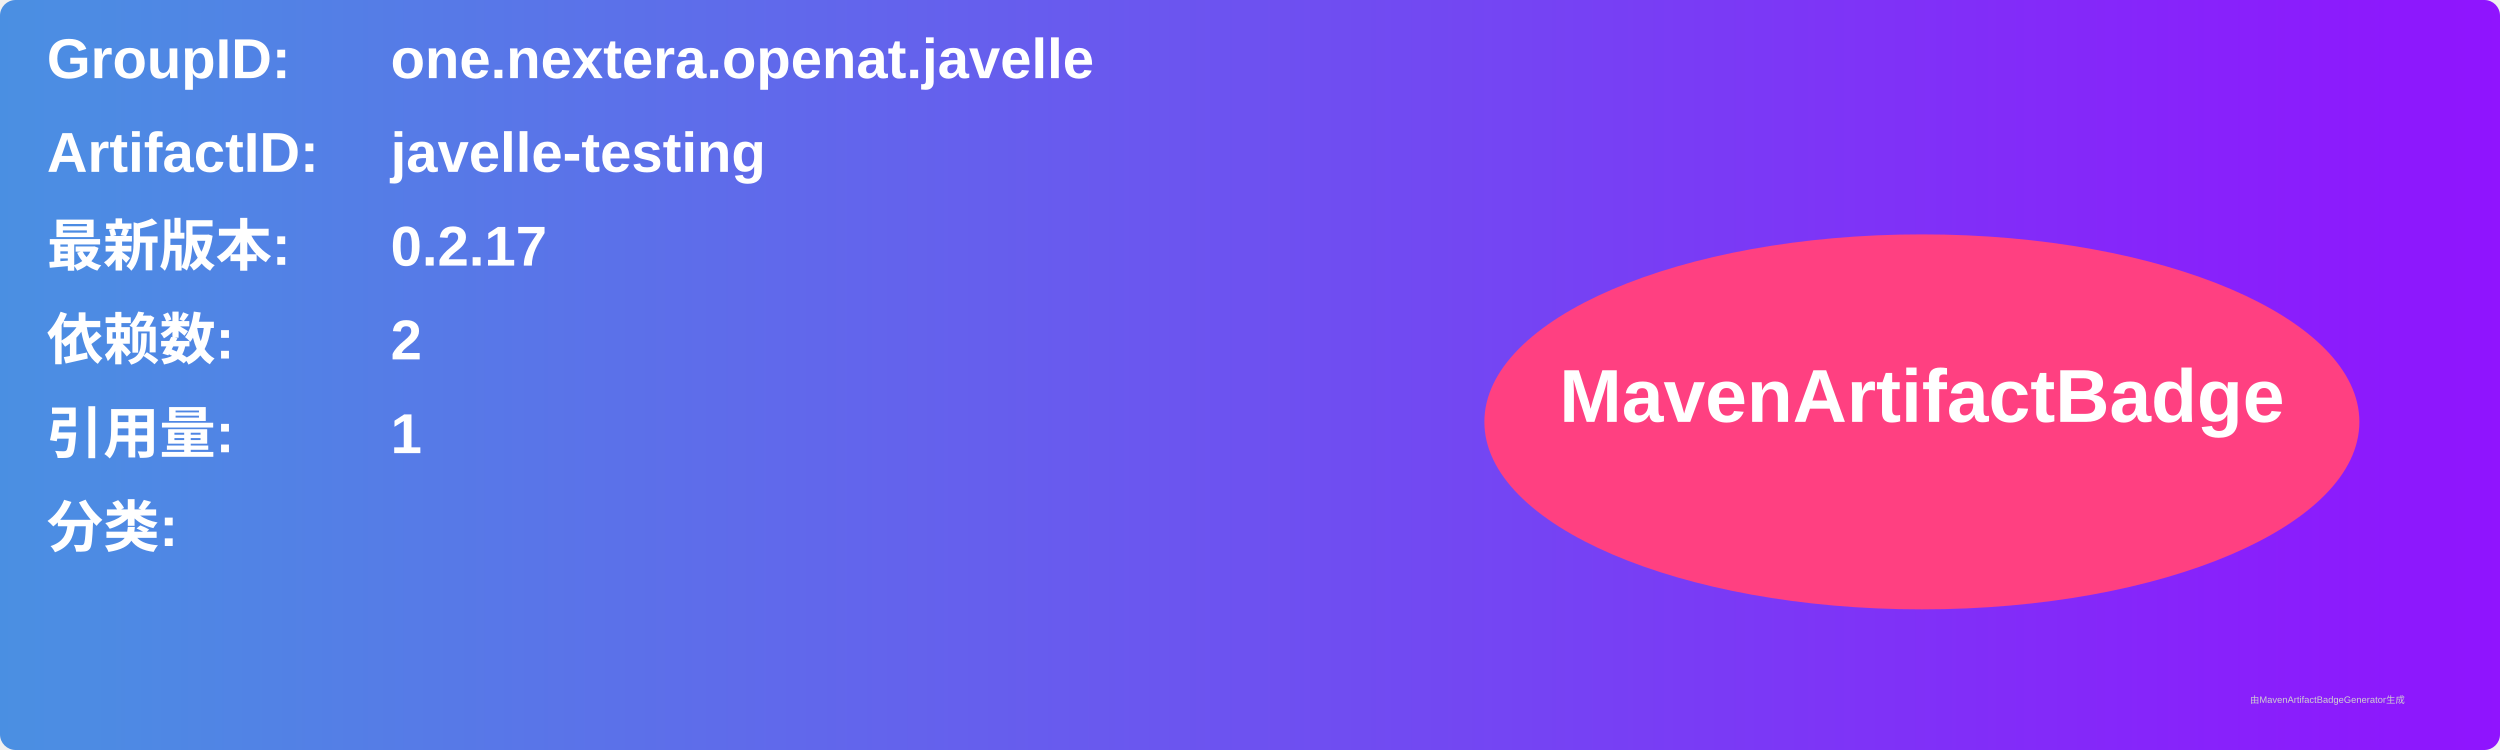
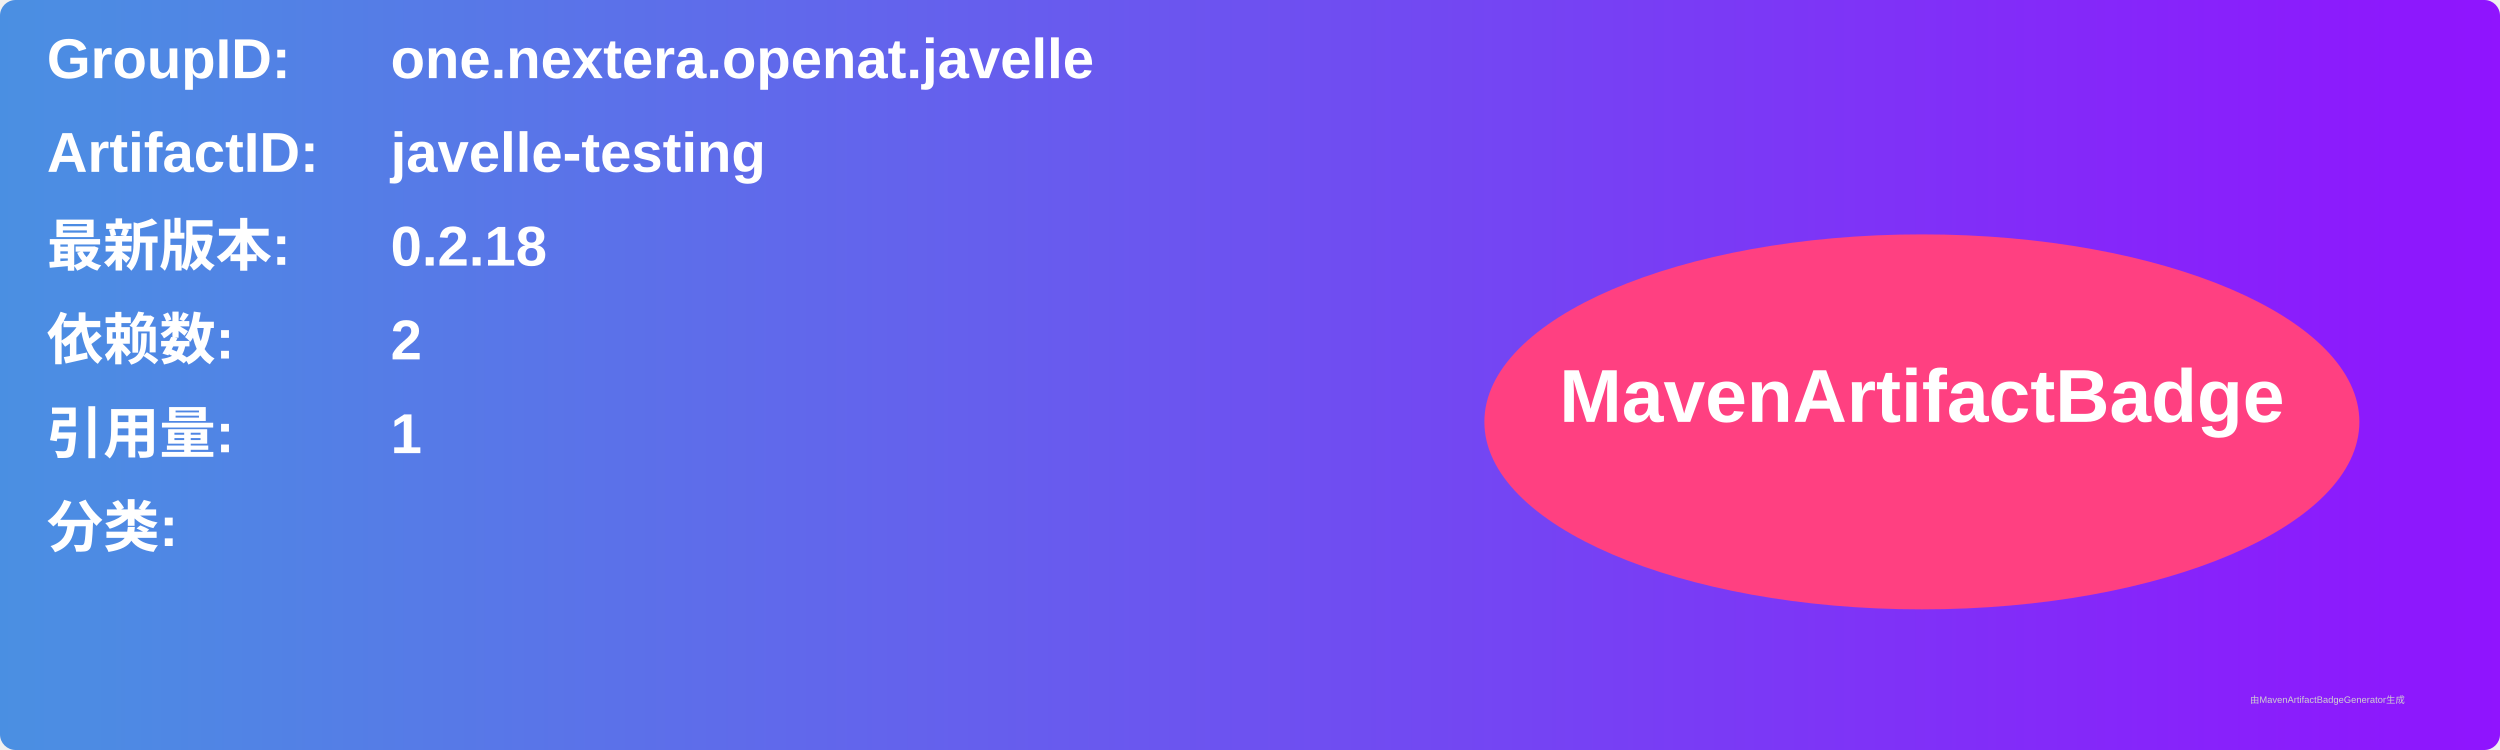
<svg xmlns="http://www.w3.org/2000/svg" width="800" height="240" viewBox="0 0 800 240">
  <linearGradient id="grad" x1="0%" y1="0%" x2="100%" y2="0%">
    <stop offset="0%" stop-color="#4a90e2" />
    <stop offset="100%" stop-color="#9013fe" />
  </linearGradient>
  <rect width="100%" height="100%" rx="5" ry="5" fill="url(#grad)" />
  <g transform="translate(15, 15)">
    <text x="0" y="10" font-family="Arial" font-size="18" fill="white" font-weight="bold" width="260">GroupID:</text>
    <text x="110" y="10" font-family="Arial" font-size="18" fill="white" font-weight="bold" width="460">one.nextera.openat.javelle</text>
    <text x="0" y="40" font-family="Arial" font-size="18" fill="white" font-weight="bold" width="260">ArtifactID:</text>
    <text x="110" y="40" font-family="Arial" font-size="18" fill="white" font-weight="bold" width="460">javelle-testing</text>
    <text x="0" y="70" font-family="Arial" font-size="18" fill="white" font-weight="bold">最新版本:</text>
    <text x="110" y="70" font-family="Arial" font-size="18" fill="white" font-weight="bold">
-       <tspan font-weight="bold">0.2.17</tspan>
+       <tspan font-weight="bold">0.2.18</tspan>
    </text>
    <text x="0" y="100" font-family="Arial" font-size="18" fill="white" font-weight="bold">依赖数: </text>
    <text x="110" y="100" font-family="Arial" font-size="18" fill="white">
      <tspan font-weight="bold">2</tspan>
    </text>
    <text x="0" y="130" font-family="Arial" font-size="18" fill="white" font-weight="bold">引用量: </text>
    <text x="110" y="130" font-family="Arial" font-size="18" fill="white">
      <tspan font-weight="bold">1</tspan>
    </text>
    <text x="0" y="160" font-family="Arial" font-size="18" fill="white" font-weight="bold">分类:</text>
    <text x="10" y="190" font-family="Arial" font-size="10" fill="white">
      <tspan font-weight="bold" />
    </text>
    <ellipse cx="600" cy="120" rx="140" ry="60" fill="#ff4081" />
    <text x="600" y="120" text-anchor="middle" font-family="Arial" font-size="24" fill="white" font-weight="bold">MavenArtifactBadge</text>
  </g>
  <text x="720" y="225" font-family="Arial" font-size="3" fill="#d0d0d0">由MavenArtifactBadgeGenerator生成</text>
</svg>
